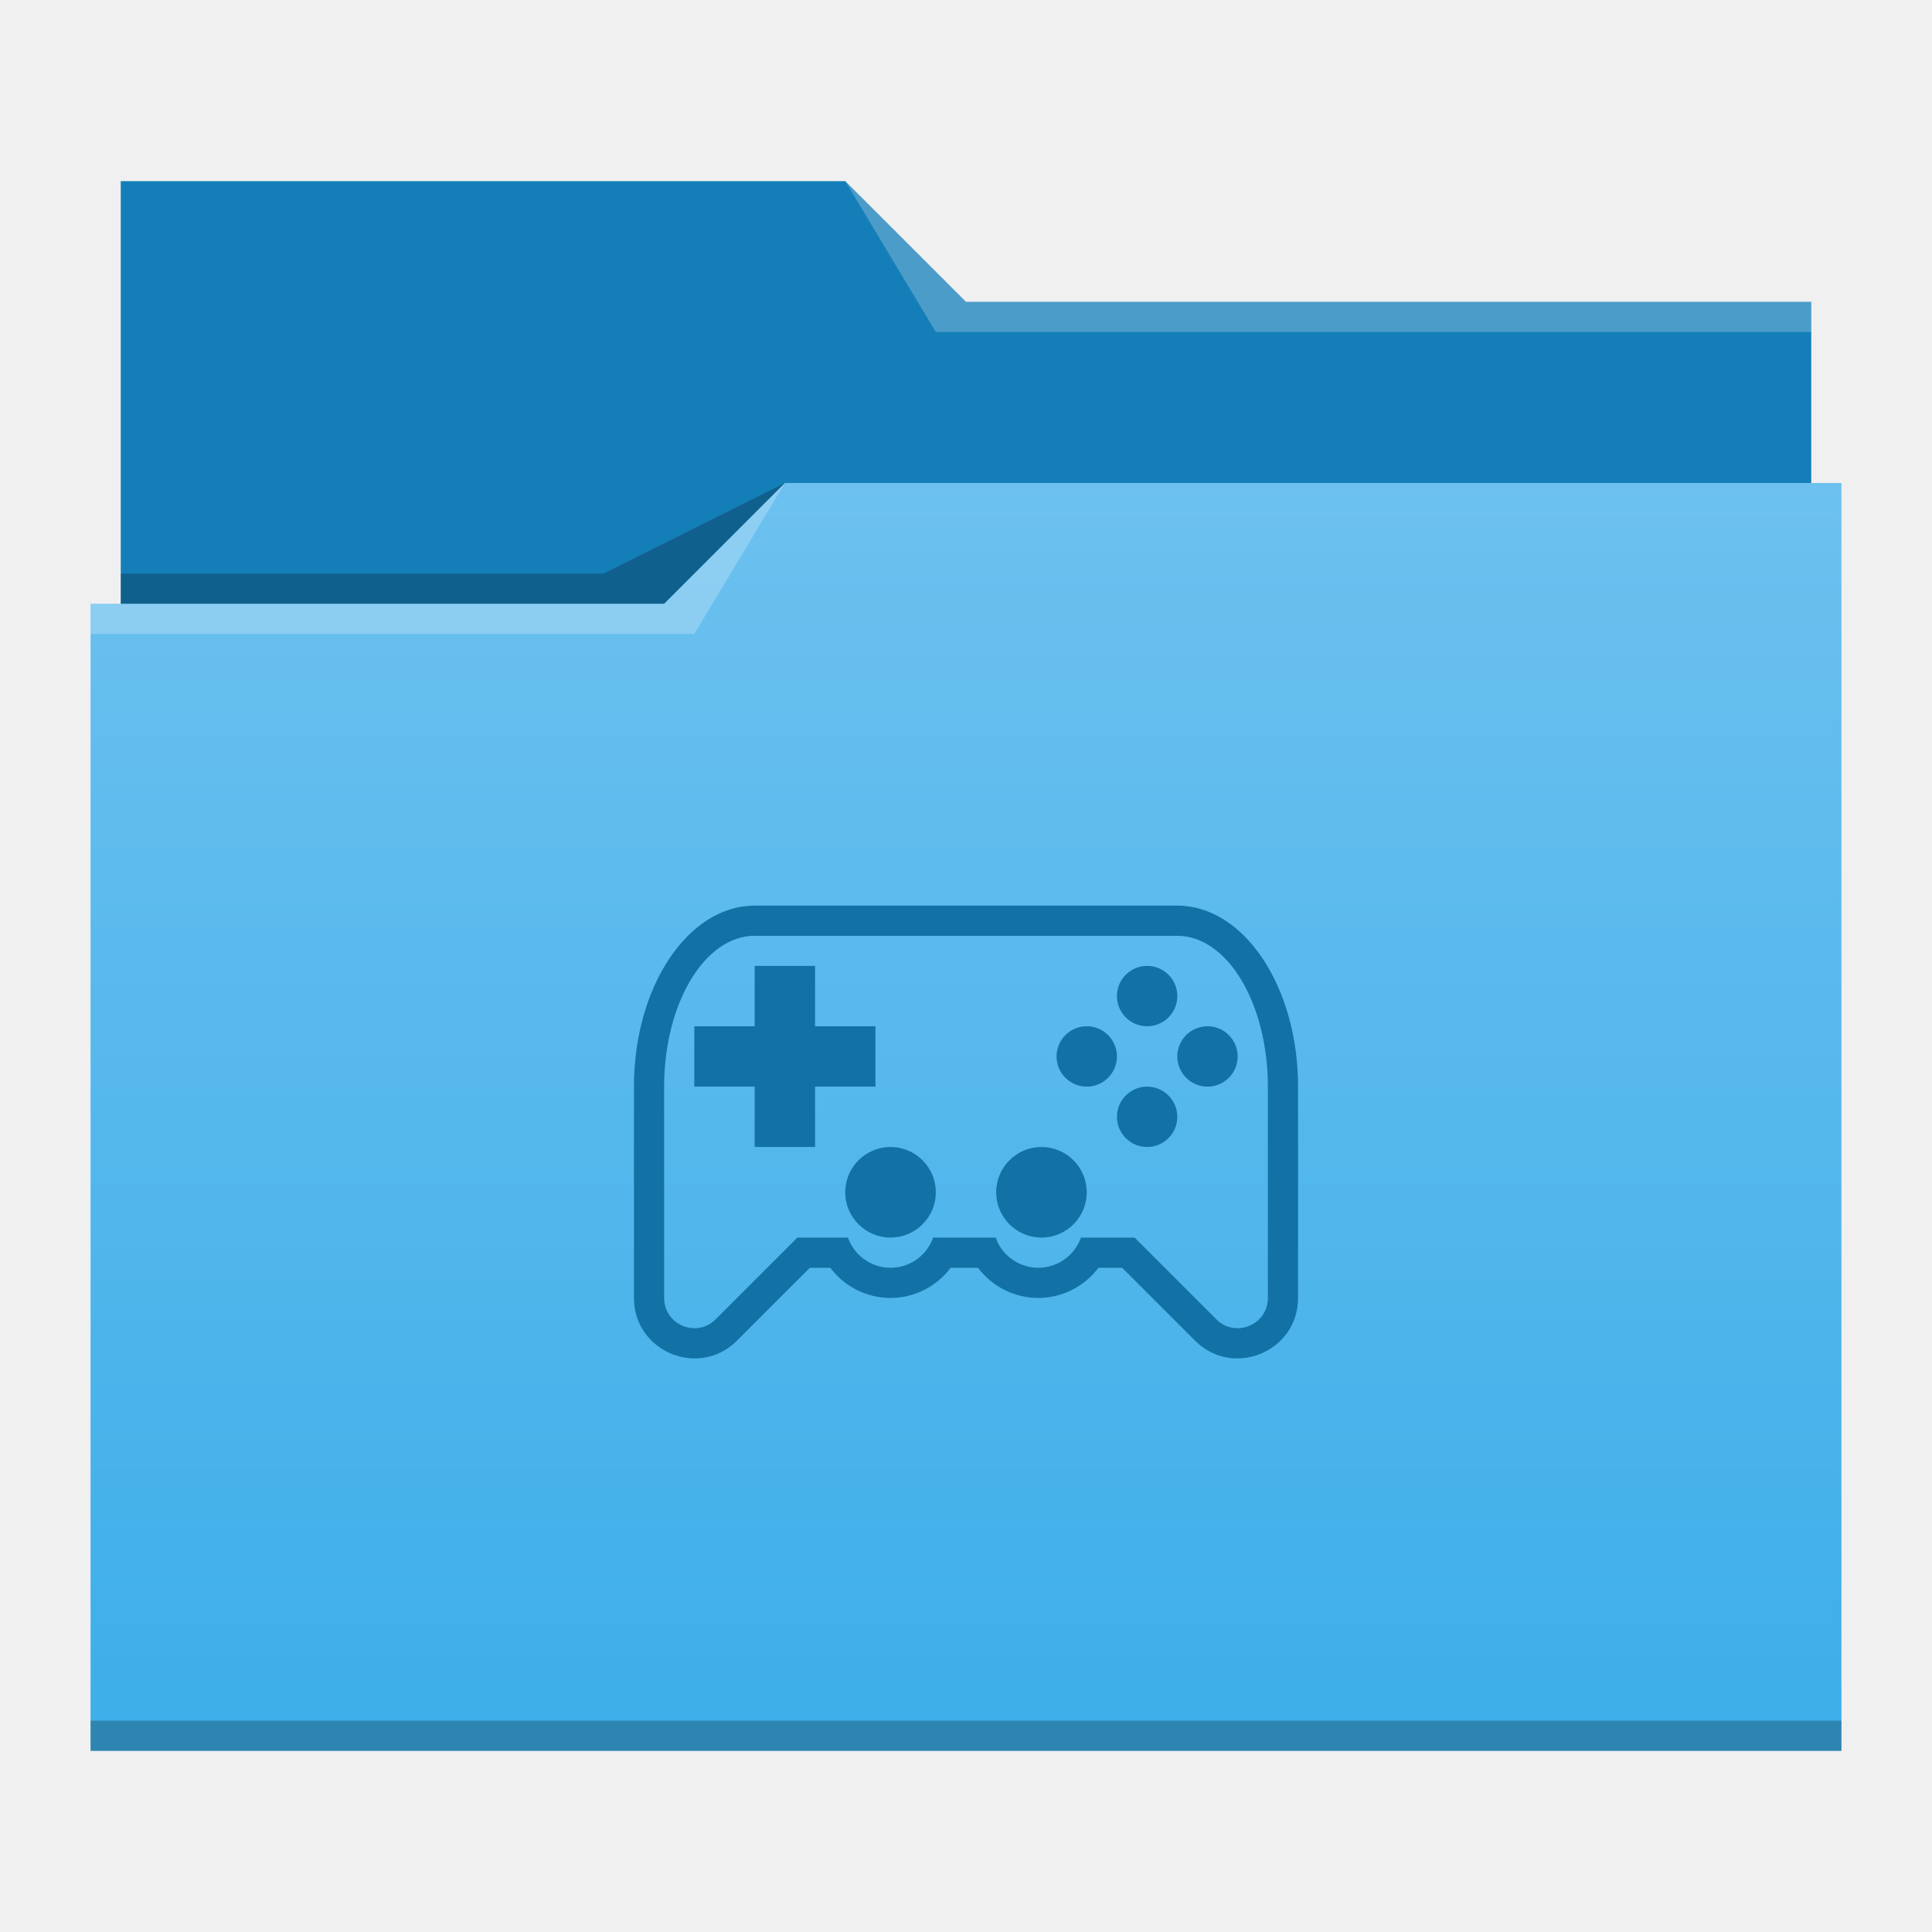
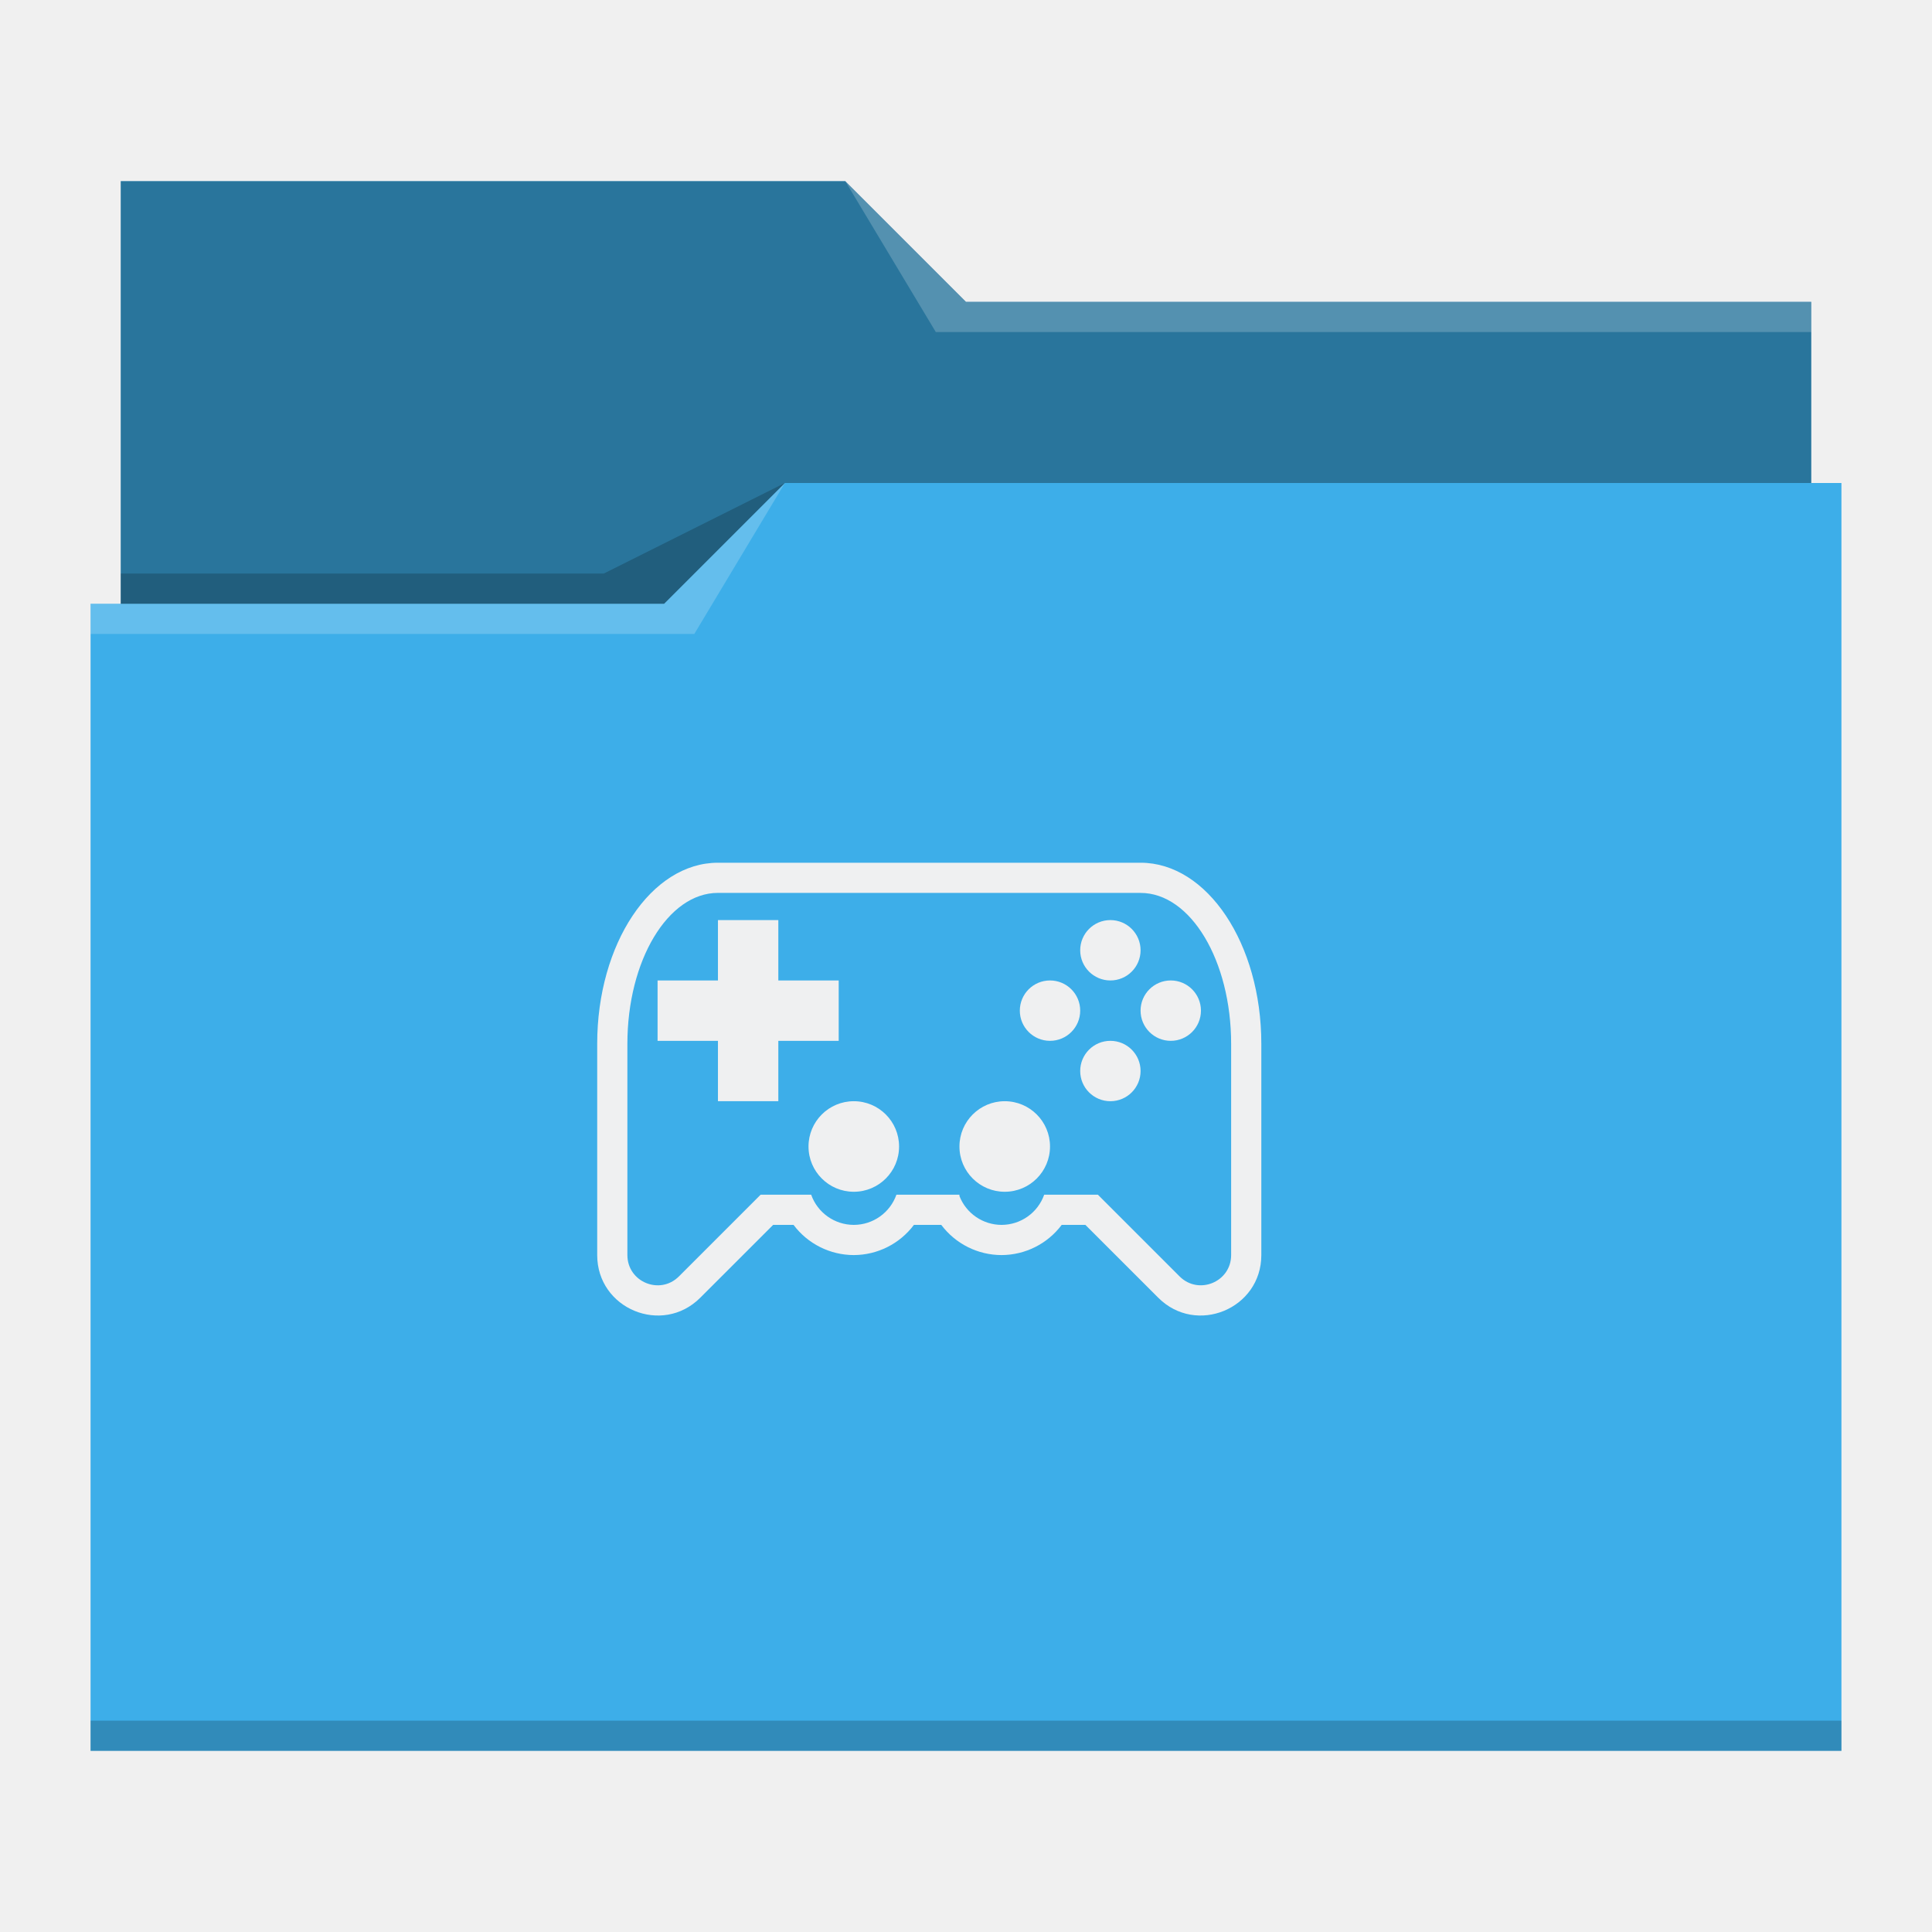
- <svg xmlns="http://www.w3.org/2000/svg" height="64" width="64">
-   <linearGradient id="a" gradientTransform="matrix(1 0 0 .99967 0 .176)" gradientUnits="userSpaceOnUse" x2="0" y1="541.798" y2="499.784">
-     <stop offset="0" stop-color="#3daee9" />
-     <stop offset="1" stop-color="#6cc1ef" />
-   </linearGradient>
-   <path d="m4 6v27c0 .554.446 1 1 1h54c.554 0 1-.446 1-1v-21.99l-.002-.01h.002v-1h-28l-4-4z" fill="#147eb8" />
-   <path d="m410.571 499.798-4 4h-19v1h.002l-.002.012v36.988h58v-42z" fill="url(#a)" transform="translate(-384.571 -483.798)" />
-   <g fill-opacity=".235">
-     <path d="m3 20v1h20l3-5-4 4z" fill="#fff" fill-rule="evenodd" />
-     <path d="m4 19v1h18l4-4-6 3z" fill-rule="evenodd" />
-     <path d="m3 57v1h58v-1h-57z" />
-     <path d="m28 6 3 5h29v-1h-28z" fill="#fff" fill-rule="evenodd" />
-   </g>
-   <g fill="#1272a5">
-     <path d="m25 30c-2.21 0-4 2.685-4 5.999v6.998c0 1.78 2.154 2.673 3.414 1.413l2.414-2.413h.676a2.5 2.5 0 0 0 1.996 1 2.5 2.5 0 0 0 1.992-1h.906a2.5 2.5 0 0 0 1.997 1 2.5 2.5 0 0 0 1.992-1h.785l2.414 2.413c1.26 1.26 3.414.367 3.414-1.413v-6.998c0-3.314-1.79-5.999-4-5.999zm0 1h14c1.657 0 3 2.238 3 4.999v6.998c0 .89-1.077 1.336-1.707.707l-2.707-2.707h-1.779a1.5 1.5 0 0 1 -1.412 1 1.5 1.5 0 0 1 -1.395-.955v-.045h-2.088a1.5 1.5 0 0 1 -1.412 1 1.5 1.5 0 0 1 -1.412-1h-1.674l-2.707 2.707c-.63.63-1.707.184-1.707-.707v-6.998c0-2.76 1.343-5 3-5z" />
-     <path d="m25 31.996v2h-2v2h2v2h2v-2h2v-2h-2v-2zm11 7.5a1.5 1.5 0 0 1 -1.5 1.5 1.5 1.5 0 0 1 -1.5-1.5 1.5 1.5 0 0 1 1.5-1.5 1.5 1.5 0 0 1 1.5 1.5zm-5 0a1.5 1.5 0 0 1 -1.5 1.5 1.5 1.5 0 0 1 -1.5-1.5 1.5 1.5 0 0 1 1.5-1.5 1.5 1.5 0 0 1 1.5 1.5zm8-2.5a1 1 0 0 1 -1 1 1 1 0 0 1 -1-1 1 1 0 0 1 1-1 1 1 0 0 1 1 1zm2-2a1 1 0 0 1 -1 1 1 1 0 0 1 -1-1 1 1 0 0 1 1-1 1 1 0 0 1 1 1zm-2-2a1 1 0 0 1 -1 1 1 1 0 0 1 -1-1 1 1 0 0 1 1-1 1 1 0 0 1 1 1zm-2 2a1 1 0 0 1 -1 1 1 1 0 0 1 -1-1 1 1 0 0 1 1-1 1 1 0 0 1 1 1z" />
-   </g>
+ <svg xmlns="http://www.w3.org/2000/svg" id="svg12" version="1.1" viewBox="0 0 64 64">
+   <defs id="defs3051">
+     <style id="current-color-scheme" type="text/css">
+       .ColorScheme-Text {
+         color:#31363b;
+       }
+       .ColorScheme-Background {
+         color:#eff0f1;
+       }
+       .ColorScheme-Highlight {
+         color:#3daee9;
+       }
+       .ColorScheme-ViewText {
+         color:#31363b;
+       }
+       .ColorScheme-ViewBackground {
+         color:#fcfcfc;
+       }
+       .ColorScheme-ViewHover {
+         color:#93cee9;
+       }
+       .ColorScheme-ViewFocus{
+         color:#3daee9;
+       }
+       .ColorScheme-ButtonText {
+         color:#31363b;
+       }
+       .ColorScheme-ButtonBackground {
+         color:#eff0f1;
+       }
+       .ColorScheme-ButtonHover {
+         color:#93cee9;
+       }
+       .ColorScheme-ButtonFocus{
+         color:#3daee9;
+       }
+       </style>
+   </defs>
+   <path id="path4" class="ColorScheme-Highlight" d="M 4 6 L 4 11 L 4 20 L 3 20 L 3 21 L 3.002 21 C 3.002 21.004 3 21.008 3 21.012 L 3 57 L 3 58 L 4 58 L 60 58 L 61 58 L 61 57 L 61 21.012 L 61 21 L 61 16 L 60 16 L 60 11.01 C 60 11.007 59.998 11.004 59.998 11 L 60 11 L 60 10 L 32 10 L 28 6 L 4 6 z " style="fill:currentColor;fill-opacity:1;stroke:none" />
+   <path id="path6" d="M 4 6 L 4 11 L 4 20 L 22 20 L 26 16 L 60 16 L 60 11.01 C 60 11.007 59.998 11.004 59.998 11 L 60 11 L 60 10 L 32 10 L 28 6 L 4 6 z " style="fill-opacity:0.33;fill-rule:evenodd" />
+   <path id="path8" d="M 28 6 L 31 11 L 33 11 L 60 11 L 60 10 L 33 10 L 32 10 L 28 6 z M 26 16 L 22 20 L 3 20 L 3 21 L 23 21 L 26 16 z " style="fill:#ffffff;fill-opacity:0.2;fill-rule:evenodd" />
+   <path id="path10" class="ColorScheme-Text" d="M 26 16 L 20 19 L 4 19 L 4 20 L 22 20 L 26 16 z M 3 57 L 3 58 L 4 58 L 60 58 L 61 58 L 61 57 L 60 57 L 4 57 L 3 57 z " style="fill-opacity:0.2;fill-rule:evenodd" />
+   <path d="m 23.783,28.579 c -2.21,0 -4,2.685 -4,5.999 v 6.998 c 0,1.78 2.154,2.673 3.414,1.413 l 2.414,-2.413 h 0.676 a 2.5,2.5 0 0 0 1.996,1 2.5,2.5 0 0 0 1.992,-1 h 0.906 a 2.5,2.5 0 0 0 1.997,1 2.5,2.5 0 0 0 1.992,-1 h 0.785 l 2.414,2.413 c 1.26,1.26 3.414,0.367 3.414,-1.413 v -6.998 c 0,-3.314 -1.79,-5.999 -4,-5.999 z m 0,1 h 14 c 1.657,0 3,2.238 3,4.999 v 6.998 c 0,0.89 -1.077,1.336 -1.707,0.707 l -2.707,-2.707 h -1.779 a 1.5,1.5 0 0 1 -1.412,1 1.5,1.5 0 0 1 -1.395,-0.955 v -0.045 h -2.088 a 1.5,1.5 0 0 1 -1.412,1 1.5,1.5 0 0 1 -1.412,-1 h -1.674 l -2.707,2.707 c -0.63,0.63 -1.707,0.184 -1.707,-0.707 v -6.998 c 0,-2.76 1.343,-5 3,-5 z" id="path21" style="fill:#eff0f1;fill-opacity:1" />
+   <path d="m 23.783,30.479 v 2 h -2 v 2 h 2 v 2 h 2 v -2 h 2 v -2 h -2 v -2 z m 11,7.5 a 1.5,1.5 0 0 1 -1.5,1.5 1.5,1.5 0 0 1 -1.5,-1.5 1.5,1.5 0 0 1 1.5,-1.5 1.5,1.5 0 0 1 1.5,1.5 z m -5,0 a 1.5,1.5 0 0 1 -1.5,1.5 1.5,1.5 0 0 1 -1.5,-1.5 1.5,1.5 0 0 1 1.5,-1.5 1.5,1.5 0 0 1 1.5,1.5 z m 8,-2.5 a 1,1 0 0 1 -1,1 1,1 0 0 1 -1,-1 1,1 0 0 1 1,-1 1,1 0 0 1 1,1 z m 2,-2 a 1,1 0 0 1 -1,1 1,1 0 0 1 -1,-1 1,1 0 0 1 1,-1 1,1 0 0 1 1,1 z m -2,-2 a 1,1 0 0 1 -1,1 1,1 0 0 1 -1,-1 1,1 0 0 1 1,-1 1,1 0 0 1 1,1 z m -2,2 a 1,1 0 0 1 -1,1 1,1 0 0 1 -1,-1 1,1 0 0 1 1,-1 1,1 0 0 1 1,1 z" id="path23" style="fill:#eff0f1;fill-opacity:1" />
</svg>
